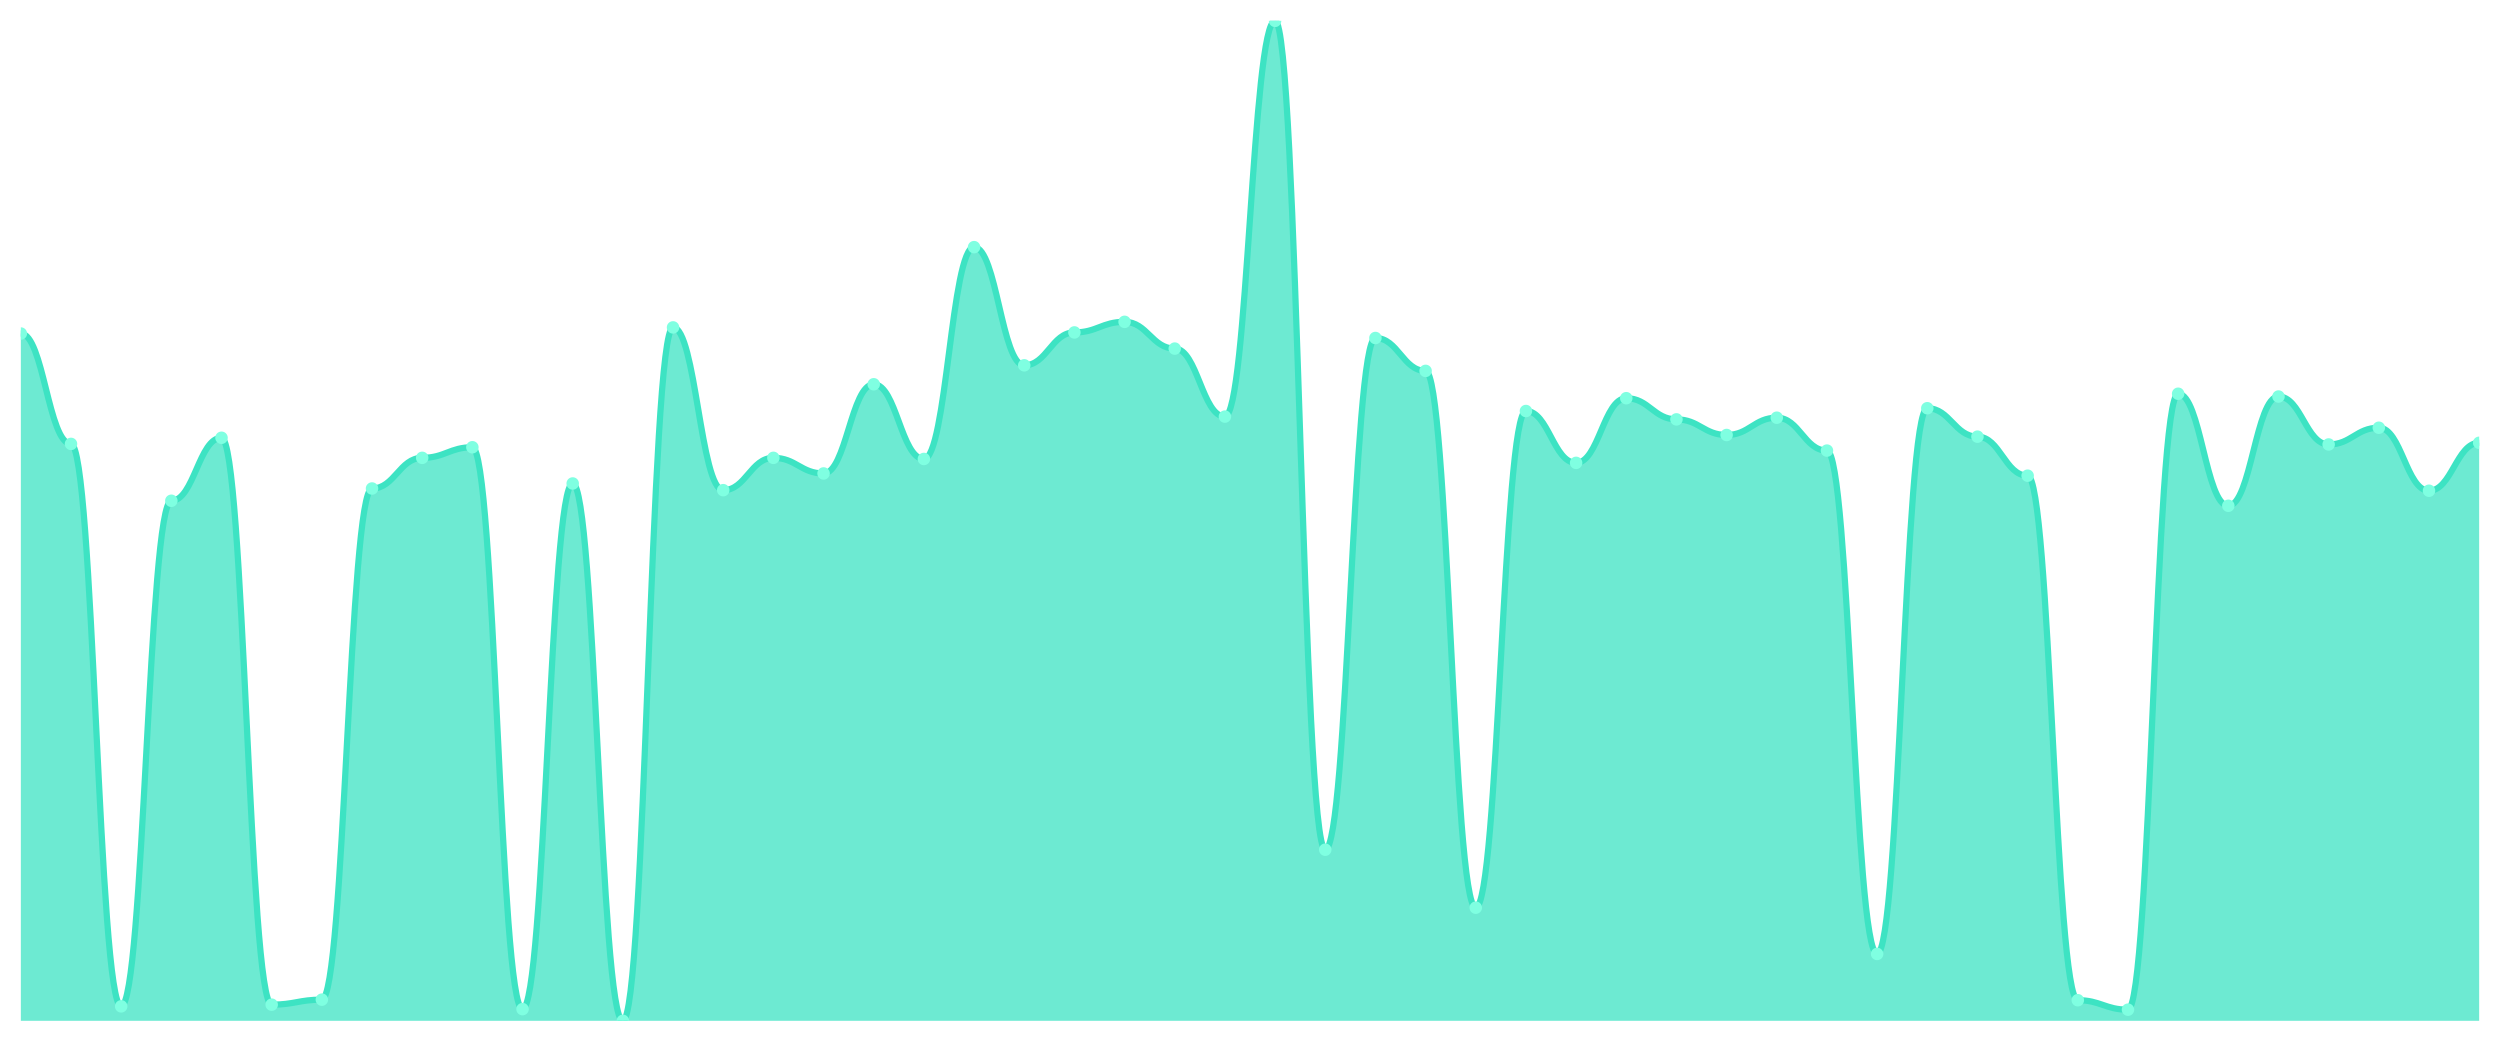
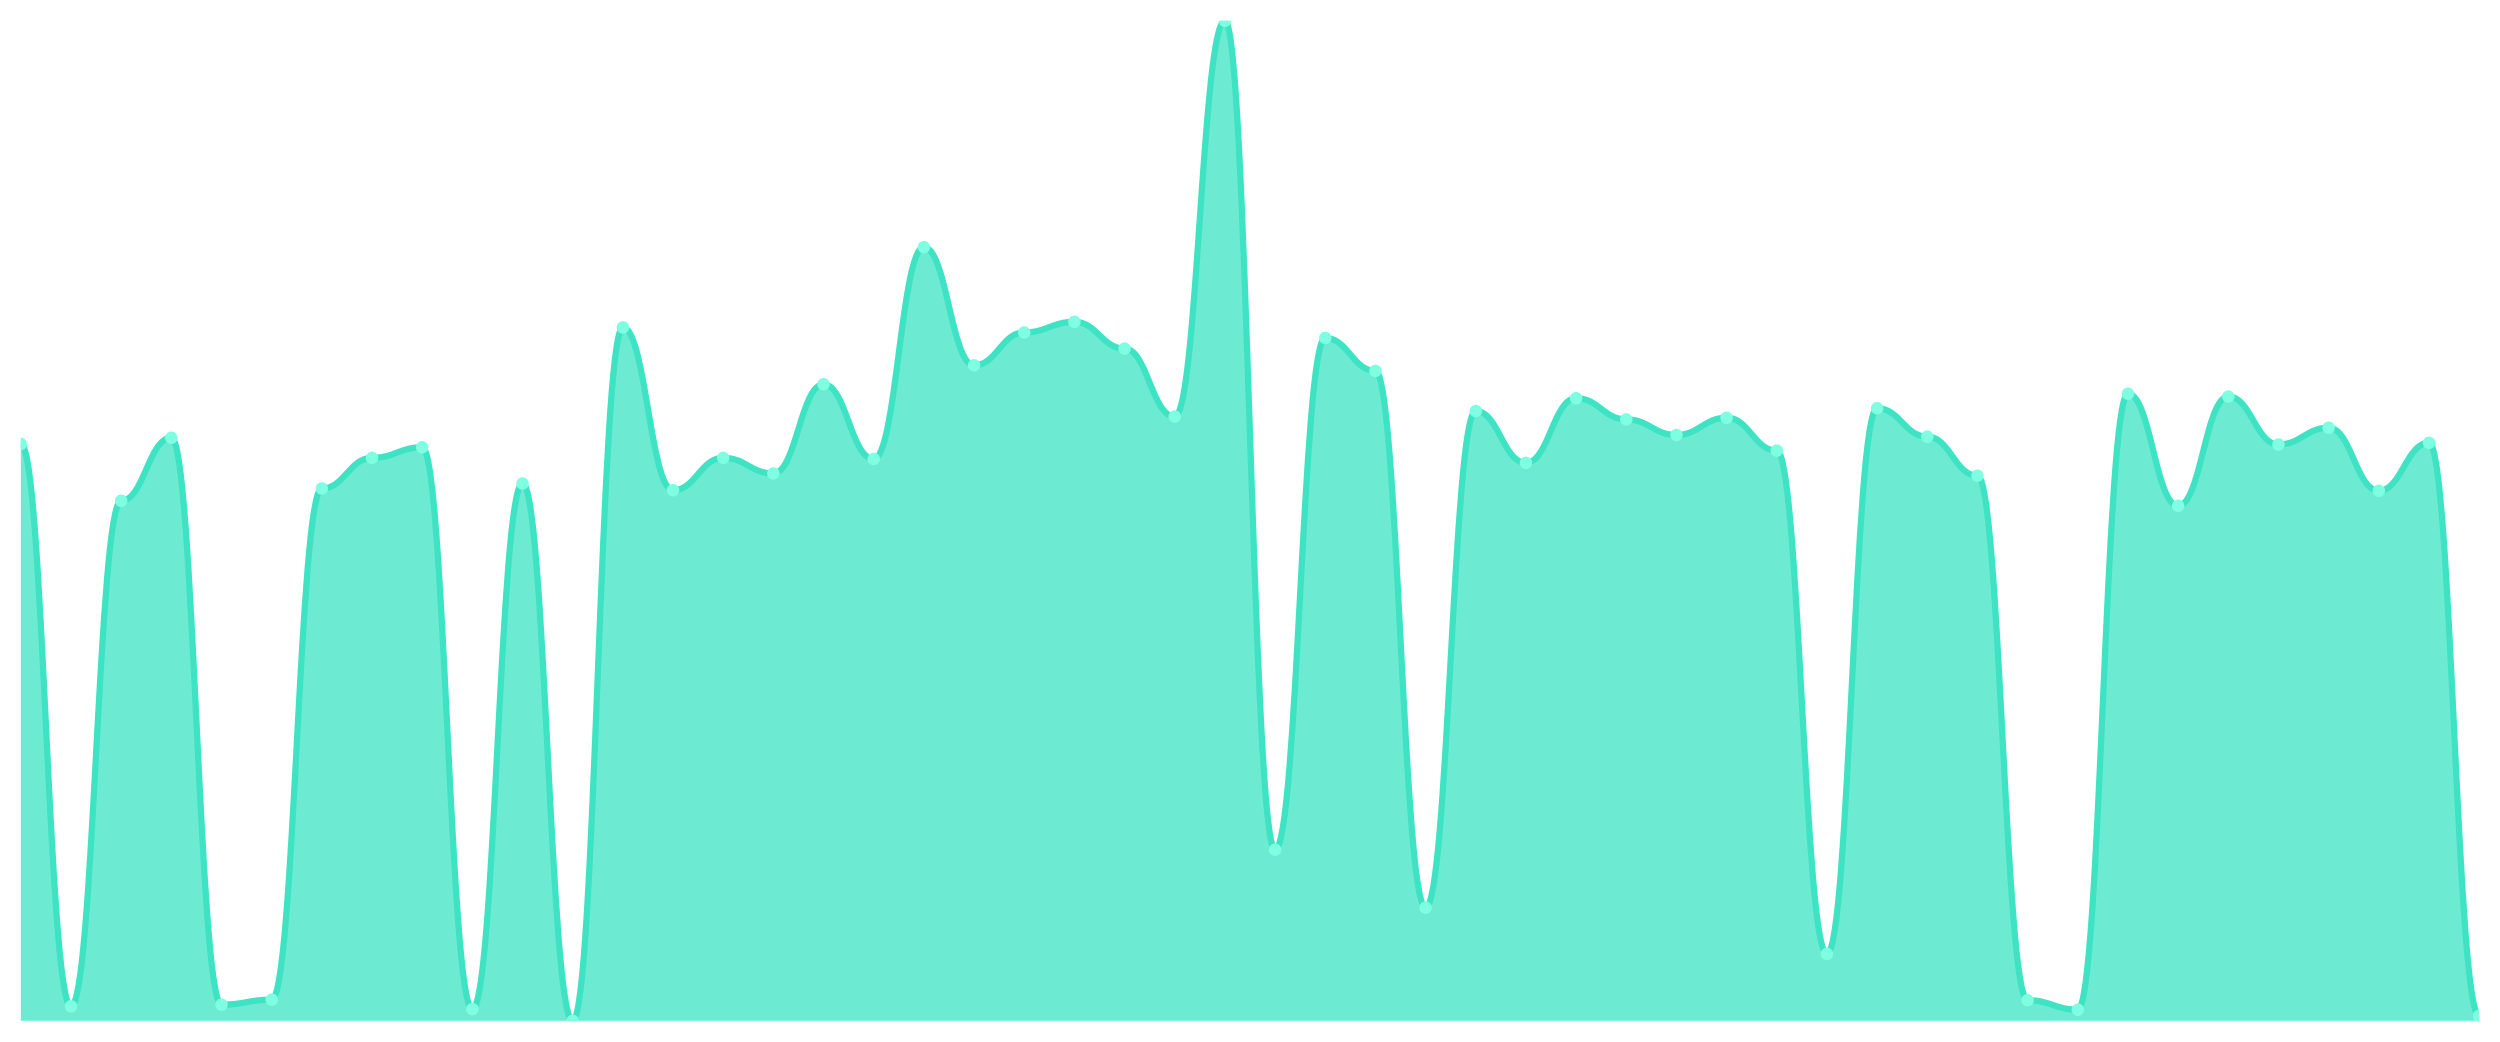
<svg xmlns="http://www.w3.org/2000/svg" viewBox="0 0 1200 500" width="1200" height="500">
  <defs>
    <clipPath id="c">
      <rect x="10" y="10" width="1180" height="480" />
    </clipPath>
  </defs>
  <rect width="1200" height="500" fill="none" />
  <g clip-path="url(#c)">
-     <path d="M 10,490 L 10,160.1 C 20.837,160.1 23.245,213.077 34.082,213.077 C 44.918,213.077 47.327,483.043 58.163,483.043 C 69,483.043 71.408,240.368 82.245,240.368 C 93.082,240.368 95.49,210.134 106.327,210.134 C 117.163,210.134 119.571,482.241 130.408,482.241 C 141.245,482.241 143.653,479.833 154.49,479.833 C 165.327,479.833 167.735,234.482 178.571,234.482 C 189.408,234.482 191.816,219.766 202.653,219.766 C 213.49,219.766 215.898,214.682 226.735,214.682 C 237.571,214.682 239.98,484.381 250.816,484.381 C 261.653,484.381 264.061,232.074 274.898,232.074 C 285.735,232.074 288.143,490 298.98,490 C 309.816,490 312.224,157.157 323.061,157.157 C 333.898,157.157 336.306,235.284 347.143,235.284 C 357.98,235.284 360.388,219.766 371.224,219.766 C 382.061,219.766 384.469,227.258 395.306,227.258 C 406.143,227.258 408.551,184.448 419.388,184.448 C 430.224,184.448 432.633,220.301 443.469,220.301 C 454.306,220.301 456.714,118.629 467.551,118.629 C 478.388,118.629 480.796,175.351 491.633,175.351 C 502.469,175.351 504.878,159.565 515.714,159.565 C 526.551,159.565 528.959,154.482 539.796,154.482 C 550.633,154.482 553.041,167.324 563.878,167.324 C 574.714,167.324 577.122,199.967 587.959,199.967 C 598.796,199.967 601.204,10 612.041,10 C 622.878,10 625.286,407.86 636.122,407.86 C 646.959,407.86 649.367,162.241 660.204,162.241 C 671.041,162.241 673.449,178.027 684.286,178.027 C 695.122,178.027 697.531,435.686 708.367,435.686 C 719.204,435.686 721.612,197.291 732.449,197.291 C 743.286,197.291 745.694,222.174 756.531,222.174 C 767.367,222.174 769.776,191.137 780.612,191.137 C 791.449,191.137 793.857,201.304 804.694,201.304 C 815.531,201.304 817.939,208.796 828.776,208.796 C 839.612,208.796 842.02,200.502 852.857,200.502 C 863.694,200.502 866.102,216.288 876.939,216.288 C 887.776,216.288 890.184,457.893 901.02,457.893 C 911.857,457.893 914.265,195.953 925.102,195.953 C 935.939,195.953 938.347,209.599 949.184,209.599 C 960.02,209.599 962.429,228.328 973.265,228.328 C 984.102,228.328 986.51,480.1 997.347,480.1 C 1008.184,480.1 1010.592,484.649 1021.429,484.649 C 1032.265,484.649 1034.673,188.997 1045.51,188.997 C 1056.347,188.997 1058.755,242.776 1069.592,242.776 C 1080.429,242.776 1082.837,190.334 1093.673,190.334 C 1104.51,190.334 1106.918,213.344 1117.755,213.344 C 1128.592,213.344 1131,205.318 1141.837,205.318 C 1152.673,205.318 1155.082,235.552 1165.918,235.552 C 1176.755,235.552 1179.163,212.542 1190,212.542 L 1190,490 Z" fill="rgba(61,227,195,0.75)" />
-     <path d="M 10,160.1 C 20.837,160.1 23.245,213.077 34.082,213.077 C 44.918,213.077 47.327,483.043 58.163,483.043 C 69,483.043 71.408,240.368 82.245,240.368 C 93.082,240.368 95.49,210.134 106.327,210.134 C 117.163,210.134 119.571,482.241 130.408,482.241 C 141.245,482.241 143.653,479.833 154.49,479.833 C 165.327,479.833 167.735,234.482 178.571,234.482 C 189.408,234.482 191.816,219.766 202.653,219.766 C 213.49,219.766 215.898,214.682 226.735,214.682 C 237.571,214.682 239.98,484.381 250.816,484.381 C 261.653,484.381 264.061,232.074 274.898,232.074 C 285.735,232.074 288.143,490 298.98,490 C 309.816,490 312.224,157.157 323.061,157.157 C 333.898,157.157 336.306,235.284 347.143,235.284 C 357.98,235.284 360.388,219.766 371.224,219.766 C 382.061,219.766 384.469,227.258 395.306,227.258 C 406.143,227.258 408.551,184.448 419.388,184.448 C 430.224,184.448 432.633,220.301 443.469,220.301 C 454.306,220.301 456.714,118.629 467.551,118.629 C 478.388,118.629 480.796,175.351 491.633,175.351 C 502.469,175.351 504.878,159.565 515.714,159.565 C 526.551,159.565 528.959,154.482 539.796,154.482 C 550.633,154.482 553.041,167.324 563.878,167.324 C 574.714,167.324 577.122,199.967 587.959,199.967 C 598.796,199.967 601.204,10 612.041,10 C 622.878,10 625.286,407.86 636.122,407.86 C 646.959,407.86 649.367,162.241 660.204,162.241 C 671.041,162.241 673.449,178.027 684.286,178.027 C 695.122,178.027 697.531,435.686 708.367,435.686 C 719.204,435.686 721.612,197.291 732.449,197.291 C 743.286,197.291 745.694,222.174 756.531,222.174 C 767.367,222.174 769.776,191.137 780.612,191.137 C 791.449,191.137 793.857,201.304 804.694,201.304 C 815.531,201.304 817.939,208.796 828.776,208.796 C 839.612,208.796 842.02,200.502 852.857,200.502 C 863.694,200.502 866.102,216.288 876.939,216.288 C 887.776,216.288 890.184,457.893 901.02,457.893 C 911.857,457.893 914.265,195.953 925.102,195.953 C 935.939,195.953 938.347,209.599 949.184,209.599 C 960.02,209.599 962.429,228.328 973.265,228.328 C 984.102,228.328 986.51,480.1 997.347,480.1 C 1008.184,480.1 1010.592,484.649 1021.429,484.649 C 1032.265,484.649 1034.673,188.997 1045.51,188.997 C 1056.347,188.997 1058.755,242.776 1069.592,242.776 C 1080.429,242.776 1082.837,190.334 1093.673,190.334 C 1104.51,190.334 1106.918,213.344 1117.755,213.344 C 1128.592,213.344 1131,205.318 1141.837,205.318 C 1152.673,205.318 1155.082,235.552 1165.918,235.552 C 1176.755,235.552 1179.163,212.542 1190,212.542" fill="none" stroke="#3de3c3" stroke-width="3" stroke-linecap="round" stroke-linejoin="round" />
-     <circle cx="10" cy="160.1" r="3" fill="#7fffe1" />
-     <circle cx="34.082" cy="213.077" r="3" fill="#7fffe1" />
-     <circle cx="58.163" cy="483.043" r="3" fill="#7fffe1" />
-     <circle cx="82.245" cy="240.368" r="3" fill="#7fffe1" />
-     <circle cx="106.327" cy="210.134" r="3" fill="#7fffe1" />
-     <circle cx="130.408" cy="482.241" r="3" fill="#7fffe1" />
-     <circle cx="154.49" cy="479.833" r="3" fill="#7fffe1" />
-     <circle cx="178.571" cy="234.482" r="3" fill="#7fffe1" />
-     <circle cx="202.653" cy="219.766" r="3" fill="#7fffe1" />
-     <circle cx="226.735" cy="214.682" r="3" fill="#7fffe1" />
-     <circle cx="250.816" cy="484.381" r="3" fill="#7fffe1" />
-     <circle cx="274.898" cy="232.074" r="3" fill="#7fffe1" />
-     <circle cx="298.98" cy="490" r="3" fill="#7fffe1" />
-     <circle cx="323.061" cy="157.157" r="3" fill="#7fffe1" />
-     <circle cx="347.143" cy="235.284" r="3" fill="#7fffe1" />
-     <circle cx="371.224" cy="219.766" r="3" fill="#7fffe1" />
-     <circle cx="395.306" cy="227.258" r="3" fill="#7fffe1" />
-     <circle cx="419.388" cy="184.448" r="3" fill="#7fffe1" />
-     <circle cx="443.469" cy="220.301" r="3" fill="#7fffe1" />
-     <circle cx="467.551" cy="118.629" r="3" fill="#7fffe1" />
-     <circle cx="491.633" cy="175.351" r="3" fill="#7fffe1" />
-     <circle cx="515.714" cy="159.565" r="3" fill="#7fffe1" />
-     <circle cx="539.796" cy="154.482" r="3" fill="#7fffe1" />
-     <circle cx="563.878" cy="167.324" r="3" fill="#7fffe1" />
-     <circle cx="587.959" cy="199.967" r="3" fill="#7fffe1" />
-     <circle cx="612.041" cy="10" r="3" fill="#7fffe1" />
-     <circle cx="636.122" cy="407.86" r="3" fill="#7fffe1" />
-     <circle cx="660.204" cy="162.241" r="3" fill="#7fffe1" />
-     <circle cx="684.286" cy="178.027" r="3" fill="#7fffe1" />
-     <circle cx="708.367" cy="435.686" r="3" fill="#7fffe1" />
-     <circle cx="732.449" cy="197.291" r="3" fill="#7fffe1" />
-     <circle cx="756.531" cy="222.174" r="3" fill="#7fffe1" />
-     <circle cx="780.612" cy="191.137" r="3" fill="#7fffe1" />
-     <circle cx="804.694" cy="201.304" r="3" fill="#7fffe1" />
-     <circle cx="828.776" cy="208.796" r="3" fill="#7fffe1" />
-     <circle cx="852.857" cy="200.502" r="3" fill="#7fffe1" />
-     <circle cx="876.939" cy="216.288" r="3" fill="#7fffe1" />
-     <circle cx="901.02" cy="457.893" r="3" fill="#7fffe1" />
-     <circle cx="925.102" cy="195.953" r="3" fill="#7fffe1" />
-     <circle cx="949.184" cy="209.599" r="3" fill="#7fffe1" />
-     <circle cx="973.265" cy="228.328" r="3" fill="#7fffe1" />
-     <circle cx="997.347" cy="480.1" r="3" fill="#7fffe1" />
-     <circle cx="1021.429" cy="484.649" r="3" fill="#7fffe1" />
-     <circle cx="1045.51" cy="188.997" r="3" fill="#7fffe1" />
-     <circle cx="1069.592" cy="242.776" r="3" fill="#7fffe1" />
-     <circle cx="1093.673" cy="190.334" r="3" fill="#7fffe1" />
-     <circle cx="1117.755" cy="213.344" r="3" fill="#7fffe1" />
-     <circle cx="1141.837" cy="205.318" r="3" fill="#7fffe1" />
-     <circle cx="1165.918" cy="235.552" r="3" fill="#7fffe1" />
-     <circle cx="1190" cy="212.542" r="3" fill="#7fffe1" />
+     <path d="M 10,490 L 10,213.077 C 20.837,213.077 23.245,483.043 34.082,483.043 C 44.918,483.043 47.327,240.368 58.163,240.368 C 69,240.368 71.408,210.134 82.245,210.134 C 93.082,210.134 95.49,482.241 106.327,482.241 C 117.163,482.241 119.571,479.833 130.408,479.833 C 141.245,479.833 143.653,234.482 154.49,234.482 C 165.327,234.482 167.735,219.766 178.571,219.766 C 189.408,219.766 191.816,214.682 202.653,214.682 C 213.49,214.682 215.898,484.381 226.735,484.381 C 237.571,484.381 239.98,232.074 250.816,232.074 C 261.653,232.074 264.061,490 274.898,490 C 285.735,490 288.143,157.157 298.98,157.157 C 309.816,157.157 312.224,235.284 323.061,235.284 C 333.898,235.284 336.306,219.766 347.143,219.766 C 357.98,219.766 360.388,227.258 371.224,227.258 C 382.061,227.258 384.469,184.448 395.306,184.448 C 406.143,184.448 408.551,220.301 419.388,220.301 C 430.224,220.301 432.633,118.629 443.469,118.629 C 454.306,118.629 456.714,175.351 467.551,175.351 C 478.388,175.351 480.796,159.565 491.633,159.565 C 502.469,159.565 504.878,154.482 515.714,154.482 C 526.551,154.482 528.959,167.324 539.796,167.324 C 550.633,167.324 553.041,199.967 563.878,199.967 C 574.714,199.967 577.122,10 587.959,10 C 598.796,10 601.204,407.86 612.041,407.86 C 622.878,407.86 625.286,162.241 636.122,162.241 C 646.959,162.241 649.367,178.027 660.204,178.027 C 671.041,178.027 673.449,435.686 684.286,435.686 C 695.122,435.686 697.531,197.291 708.367,197.291 C 719.204,197.291 721.612,222.174 732.449,222.174 C 743.286,222.174 745.694,191.137 756.531,191.137 C 767.367,191.137 769.776,201.304 780.612,201.304 C 791.449,201.304 793.857,208.796 804.694,208.796 C 815.531,208.796 817.939,200.502 828.776,200.502 C 839.612,200.502 842.02,216.288 852.857,216.288 C 863.694,216.288 866.102,457.893 876.939,457.893 C 887.776,457.893 890.184,195.953 901.02,195.953 C 911.857,195.953 914.265,209.599 925.102,209.599 C 935.939,209.599 938.347,228.328 949.184,228.328 C 960.02,228.328 962.429,480.1 973.265,480.1 C 984.102,480.1 986.51,484.649 997.347,484.649 C 1008.184,484.649 1010.592,188.997 1021.429,188.997 C 1032.265,188.997 1034.673,242.776 1045.51,242.776 C 1056.347,242.776 1058.755,190.334 1069.592,190.334 C 1080.429,190.334 1082.837,213.344 1093.673,213.344 C 1104.51,213.344 1106.918,205.318 1117.755,205.318 C 1128.592,205.318 1131,235.552 1141.837,235.552 C 1152.673,235.552 1155.082,212.542 1165.918,212.542 C 1176.755,212.542 1179.163,487.592 1190,487.592 L 1190,490 Z" fill="rgba(61,227,195,0.75)" />
+     <path d="M 10,213.077 C 20.837,213.077 23.245,483.043 34.082,483.043 C 44.918,483.043 47.327,240.368 58.163,240.368 C 69,240.368 71.408,210.134 82.245,210.134 C 93.082,210.134 95.49,482.241 106.327,482.241 C 117.163,482.241 119.571,479.833 130.408,479.833 C 141.245,479.833 143.653,234.482 154.49,234.482 C 165.327,234.482 167.735,219.766 178.571,219.766 C 189.408,219.766 191.816,214.682 202.653,214.682 C 213.49,214.682 215.898,484.381 226.735,484.381 C 237.571,484.381 239.98,232.074 250.816,232.074 C 261.653,232.074 264.061,490 274.898,490 C 285.735,490 288.143,157.157 298.98,157.157 C 309.816,157.157 312.224,235.284 323.061,235.284 C 333.898,235.284 336.306,219.766 347.143,219.766 C 357.98,219.766 360.388,227.258 371.224,227.258 C 382.061,227.258 384.469,184.448 395.306,184.448 C 406.143,184.448 408.551,220.301 419.388,220.301 C 430.224,220.301 432.633,118.629 443.469,118.629 C 454.306,118.629 456.714,175.351 467.551,175.351 C 478.388,175.351 480.796,159.565 491.633,159.565 C 502.469,159.565 504.878,154.482 515.714,154.482 C 526.551,154.482 528.959,167.324 539.796,167.324 C 550.633,167.324 553.041,199.967 563.878,199.967 C 574.714,199.967 577.122,10 587.959,10 C 598.796,10 601.204,407.86 612.041,407.86 C 622.878,407.86 625.286,162.241 636.122,162.241 C 646.959,162.241 649.367,178.027 660.204,178.027 C 671.041,178.027 673.449,435.686 684.286,435.686 C 695.122,435.686 697.531,197.291 708.367,197.291 C 719.204,197.291 721.612,222.174 732.449,222.174 C 743.286,222.174 745.694,191.137 756.531,191.137 C 767.367,191.137 769.776,201.304 780.612,201.304 C 791.449,201.304 793.857,208.796 804.694,208.796 C 815.531,208.796 817.939,200.502 828.776,200.502 C 839.612,200.502 842.02,216.288 852.857,216.288 C 863.694,216.288 866.102,457.893 876.939,457.893 C 887.776,457.893 890.184,195.953 901.02,195.953 C 911.857,195.953 914.265,209.599 925.102,209.599 C 935.939,209.599 938.347,228.328 949.184,228.328 C 960.02,228.328 962.429,480.1 973.265,480.1 C 984.102,480.1 986.51,484.649 997.347,484.649 C 1008.184,484.649 1010.592,188.997 1021.429,188.997 C 1032.265,188.997 1034.673,242.776 1045.51,242.776 C 1056.347,242.776 1058.755,190.334 1069.592,190.334 C 1080.429,190.334 1082.837,213.344 1093.673,213.344 C 1104.51,213.344 1106.918,205.318 1117.755,205.318 C 1128.592,205.318 1131,235.552 1141.837,235.552 C 1152.673,235.552 1155.082,212.542 1165.918,212.542 C 1176.755,212.542 1179.163,487.592 1190,487.592" fill="none" stroke="#3de3c3" stroke-width="3" stroke-linecap="round" stroke-linejoin="round" />
+     <circle cx="10" cy="213.077" r="3" fill="#7fffe1" />
+     <circle cx="34.082" cy="483.043" r="3" fill="#7fffe1" />
+     <circle cx="58.163" cy="240.368" r="3" fill="#7fffe1" />
+     <circle cx="82.245" cy="210.134" r="3" fill="#7fffe1" />
+     <circle cx="106.327" cy="482.241" r="3" fill="#7fffe1" />
+     <circle cx="130.408" cy="479.833" r="3" fill="#7fffe1" />
+     <circle cx="154.49" cy="234.482" r="3" fill="#7fffe1" />
+     <circle cx="178.571" cy="219.766" r="3" fill="#7fffe1" />
+     <circle cx="202.653" cy="214.682" r="3" fill="#7fffe1" />
+     <circle cx="226.735" cy="484.381" r="3" fill="#7fffe1" />
+     <circle cx="250.816" cy="232.074" r="3" fill="#7fffe1" />
+     <circle cx="274.898" cy="490" r="3" fill="#7fffe1" />
+     <circle cx="298.98" cy="157.157" r="3" fill="#7fffe1" />
+     <circle cx="323.061" cy="235.284" r="3" fill="#7fffe1" />
+     <circle cx="347.143" cy="219.766" r="3" fill="#7fffe1" />
+     <circle cx="371.224" cy="227.258" r="3" fill="#7fffe1" />
+     <circle cx="395.306" cy="184.448" r="3" fill="#7fffe1" />
+     <circle cx="419.388" cy="220.301" r="3" fill="#7fffe1" />
+     <circle cx="443.469" cy="118.629" r="3" fill="#7fffe1" />
+     <circle cx="467.551" cy="175.351" r="3" fill="#7fffe1" />
+     <circle cx="491.633" cy="159.565" r="3" fill="#7fffe1" />
+     <circle cx="515.714" cy="154.482" r="3" fill="#7fffe1" />
+     <circle cx="539.796" cy="167.324" r="3" fill="#7fffe1" />
+     <circle cx="563.878" cy="199.967" r="3" fill="#7fffe1" />
+     <circle cx="587.959" cy="10" r="3" fill="#7fffe1" />
+     <circle cx="612.041" cy="407.86" r="3" fill="#7fffe1" />
+     <circle cx="636.122" cy="162.241" r="3" fill="#7fffe1" />
+     <circle cx="660.204" cy="178.027" r="3" fill="#7fffe1" />
+     <circle cx="684.286" cy="435.686" r="3" fill="#7fffe1" />
+     <circle cx="708.367" cy="197.291" r="3" fill="#7fffe1" />
+     <circle cx="732.449" cy="222.174" r="3" fill="#7fffe1" />
+     <circle cx="756.531" cy="191.137" r="3" fill="#7fffe1" />
+     <circle cx="780.612" cy="201.304" r="3" fill="#7fffe1" />
+     <circle cx="804.694" cy="208.796" r="3" fill="#7fffe1" />
+     <circle cx="828.776" cy="200.502" r="3" fill="#7fffe1" />
+     <circle cx="852.857" cy="216.288" r="3" fill="#7fffe1" />
+     <circle cx="876.939" cy="457.893" r="3" fill="#7fffe1" />
+     <circle cx="901.02" cy="195.953" r="3" fill="#7fffe1" />
+     <circle cx="925.102" cy="209.599" r="3" fill="#7fffe1" />
+     <circle cx="949.184" cy="228.328" r="3" fill="#7fffe1" />
+     <circle cx="973.265" cy="480.1" r="3" fill="#7fffe1" />
+     <circle cx="997.347" cy="484.649" r="3" fill="#7fffe1" />
+     <circle cx="1021.429" cy="188.997" r="3" fill="#7fffe1" />
+     <circle cx="1045.51" cy="242.776" r="3" fill="#7fffe1" />
+     <circle cx="1069.592" cy="190.334" r="3" fill="#7fffe1" />
+     <circle cx="1093.673" cy="213.344" r="3" fill="#7fffe1" />
+     <circle cx="1117.755" cy="205.318" r="3" fill="#7fffe1" />
+     <circle cx="1141.837" cy="235.552" r="3" fill="#7fffe1" />
+     <circle cx="1165.918" cy="212.542" r="3" fill="#7fffe1" />
+     <circle cx="1190" cy="487.592" r="3" fill="#7fffe1" />
  </g>
</svg>
